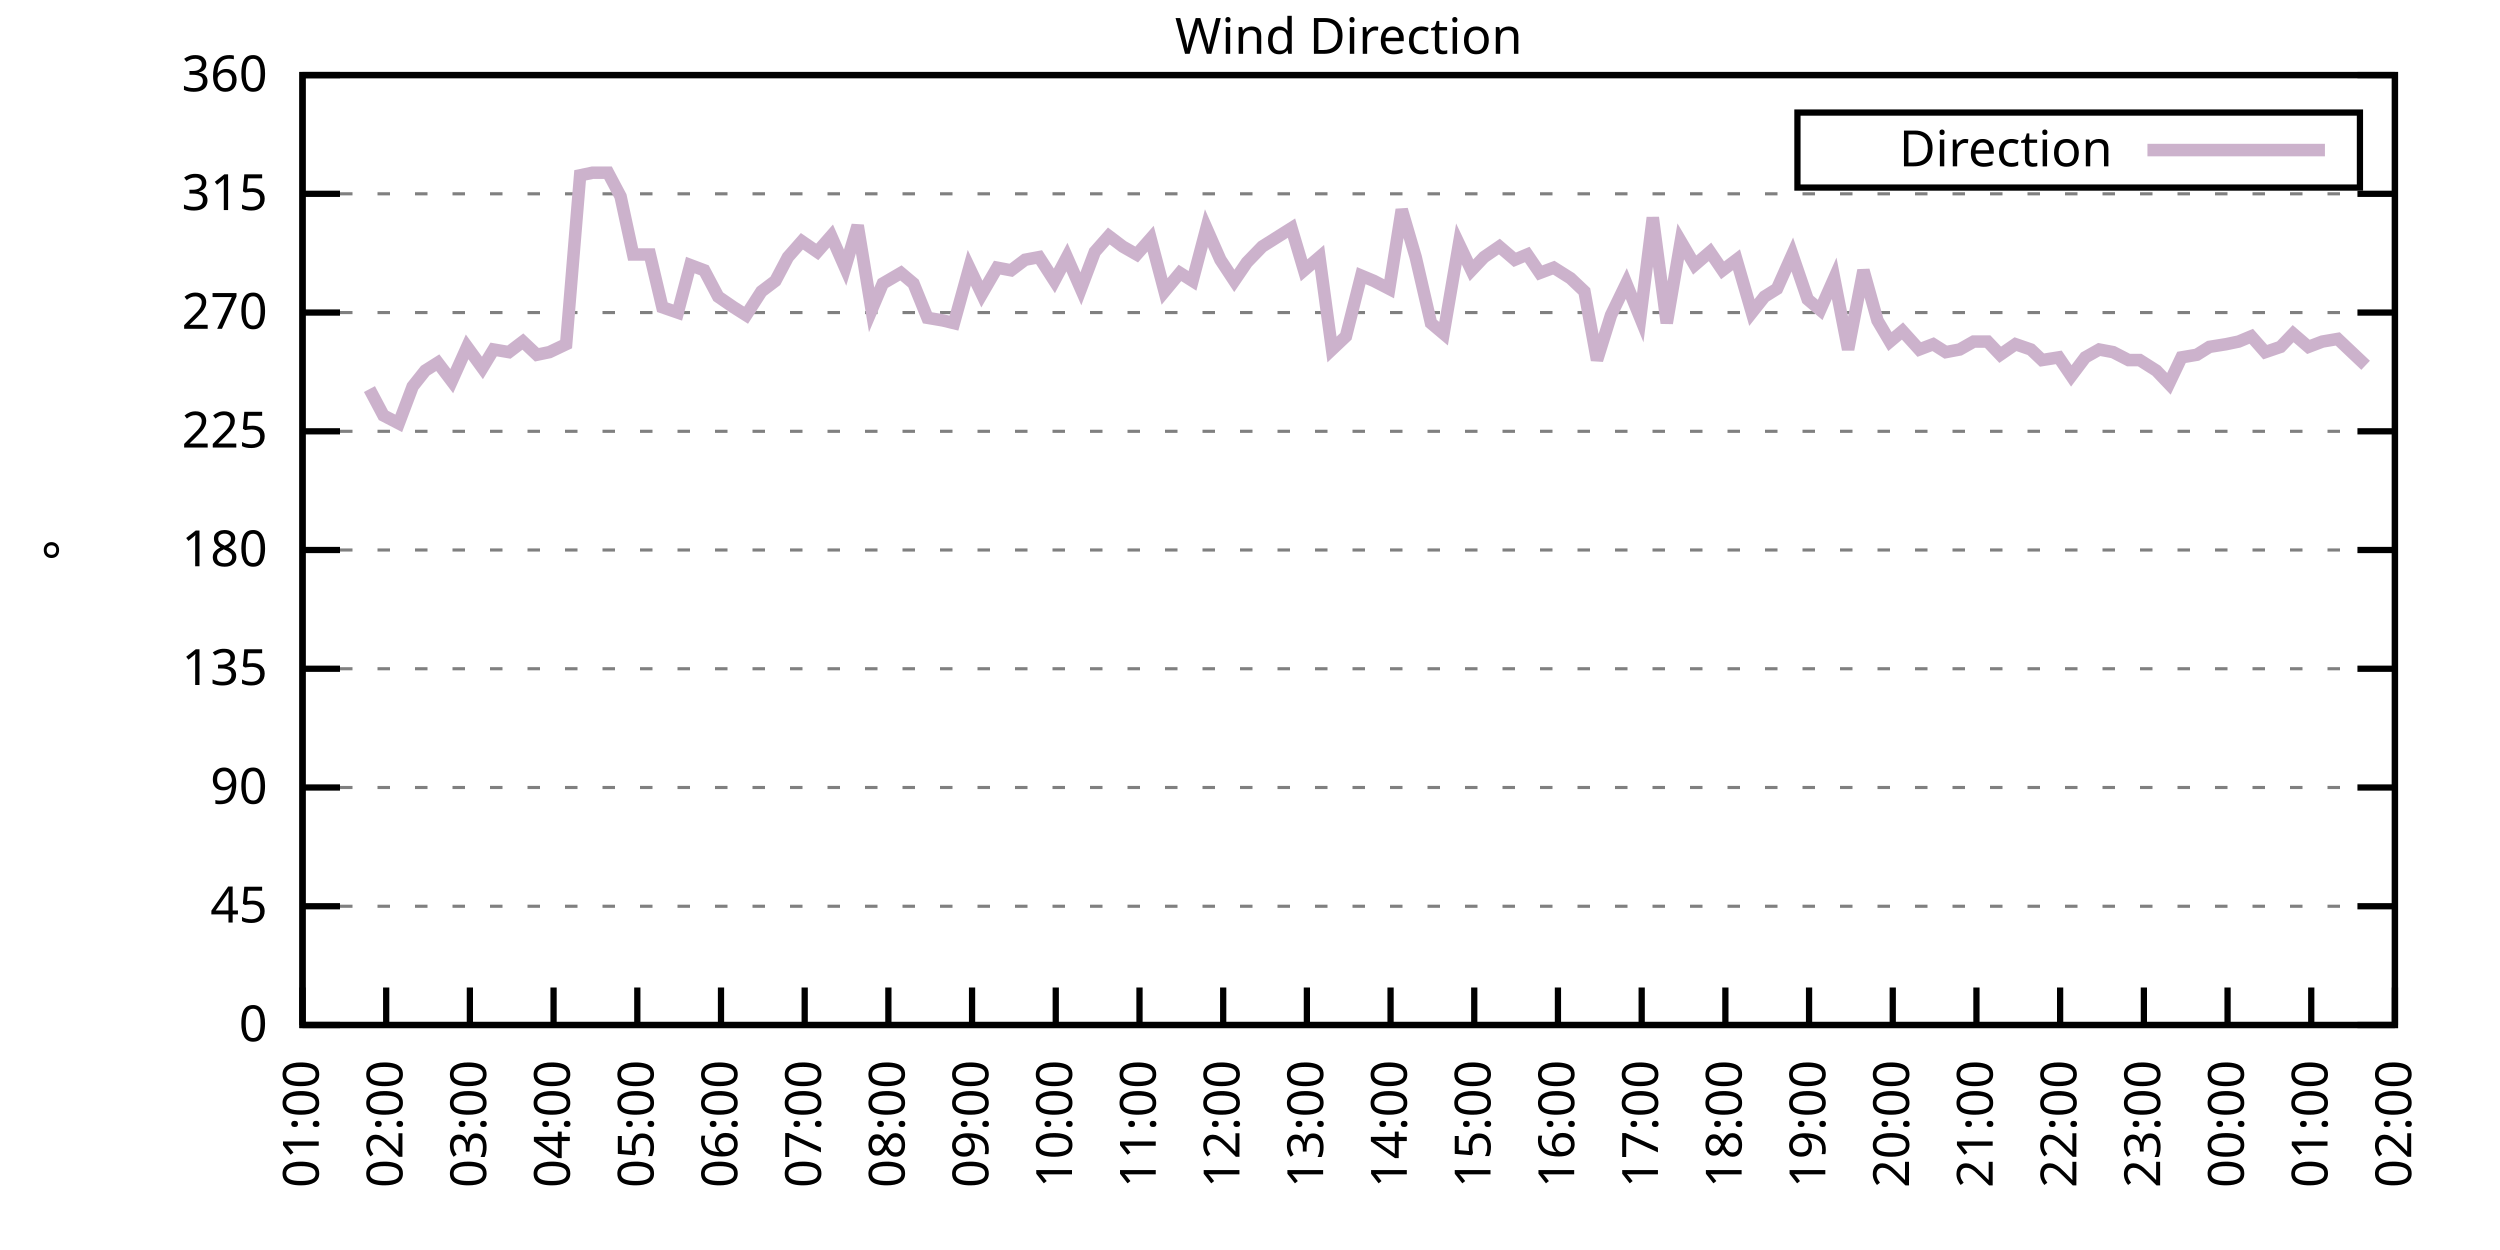
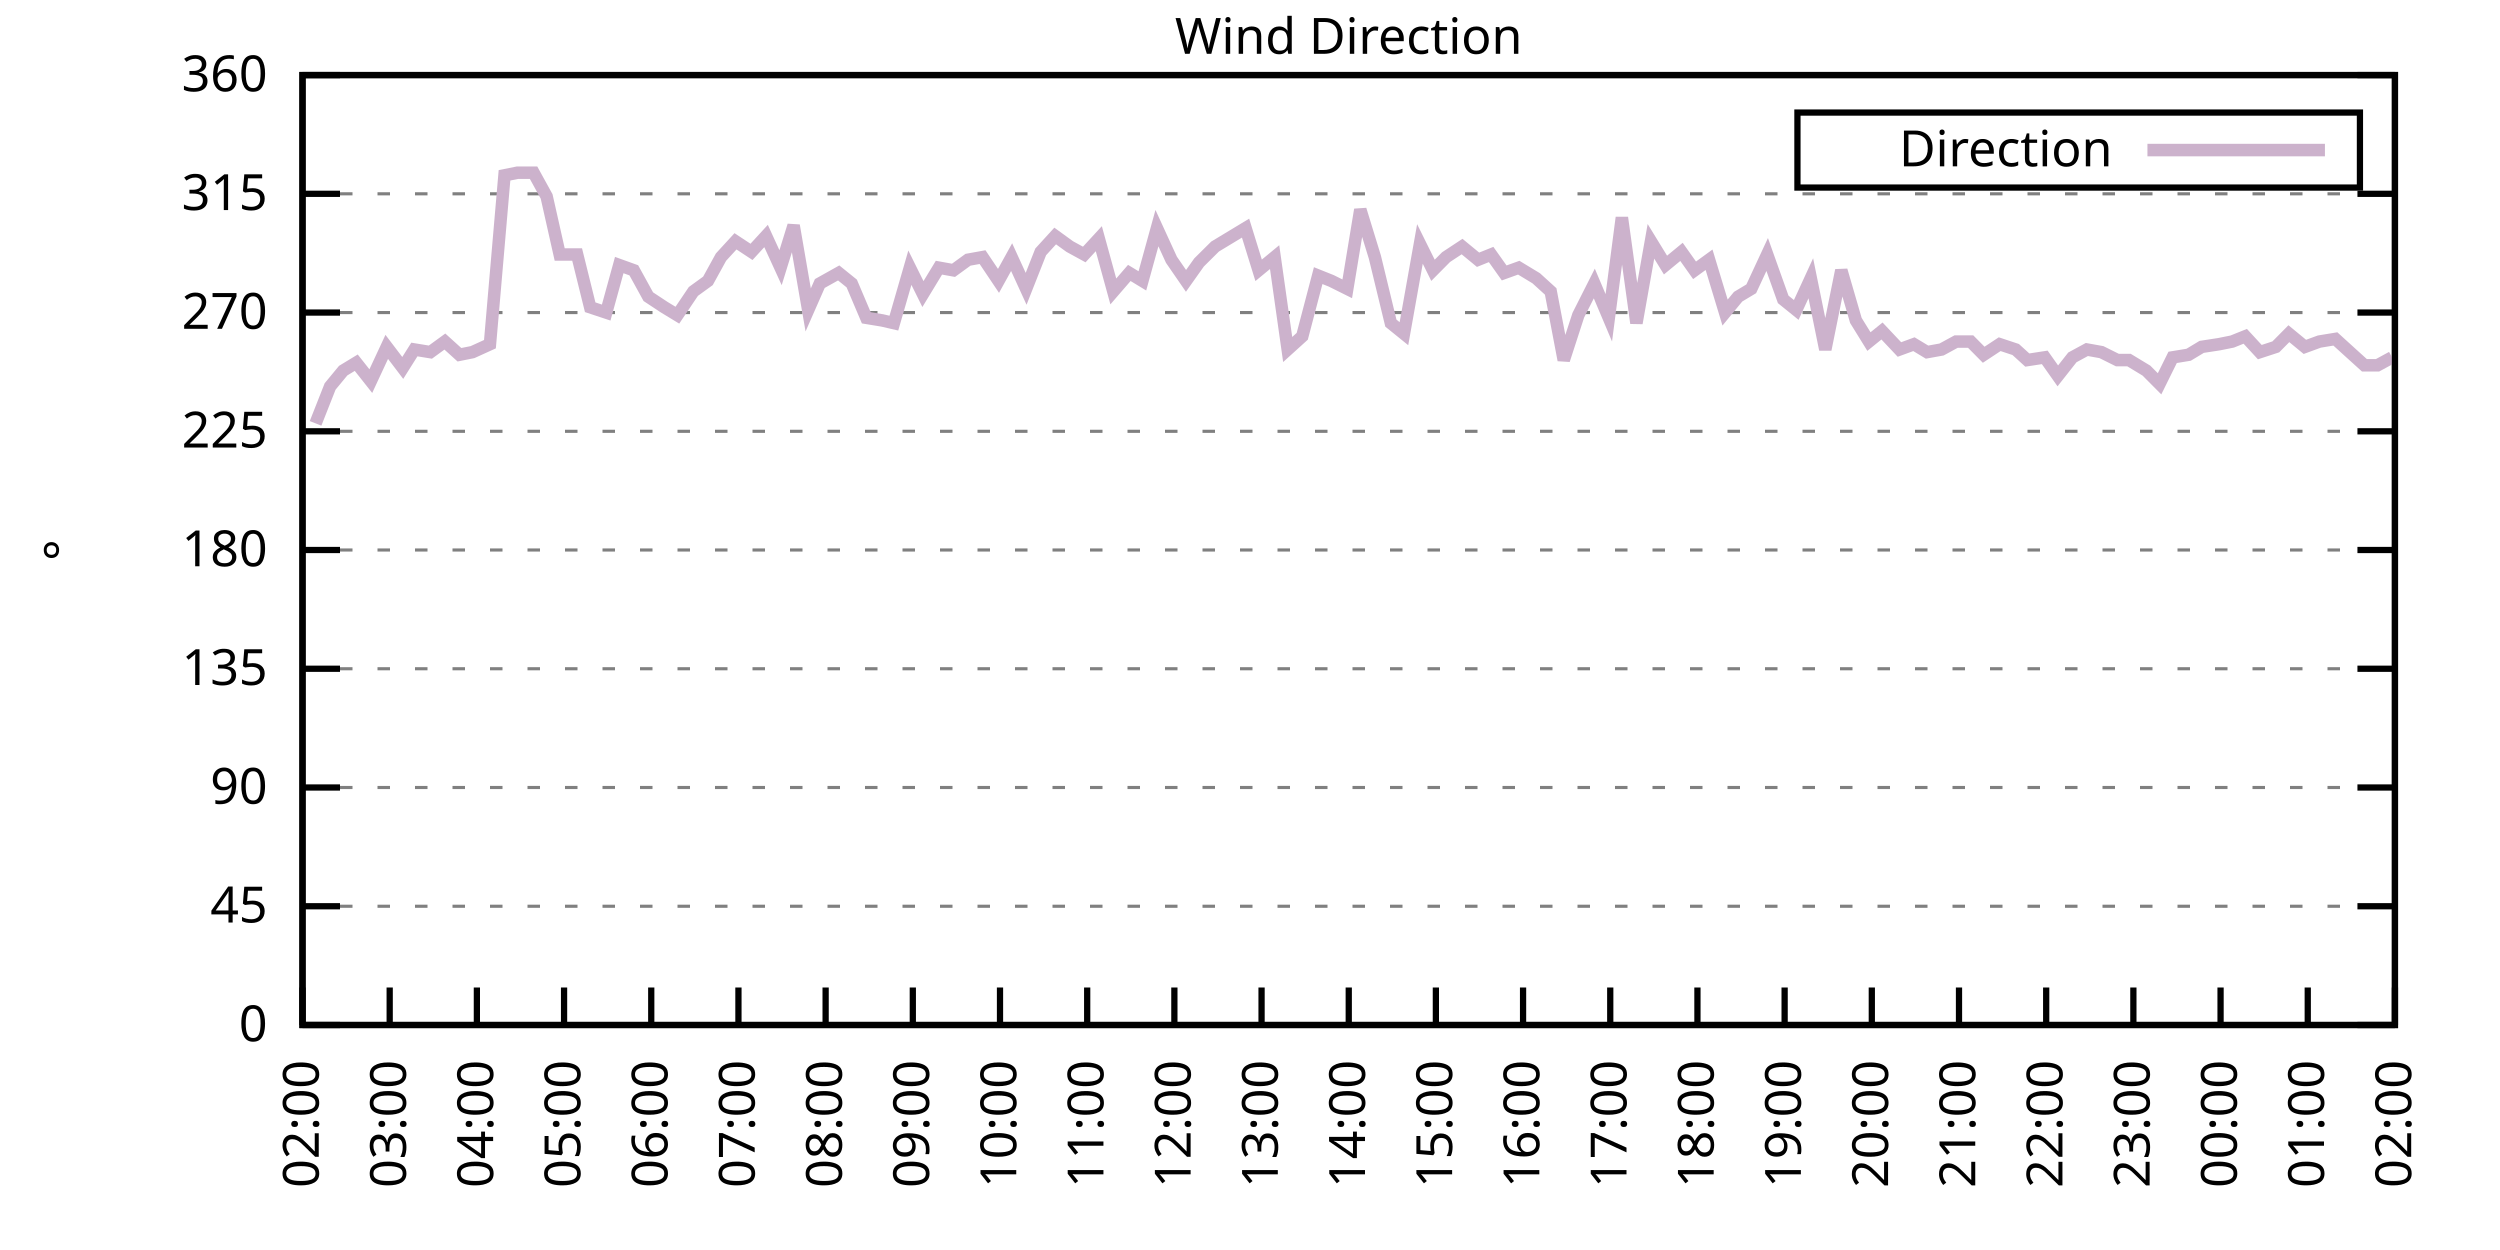
<svg xmlns="http://www.w3.org/2000/svg" xmlns:xlink="http://www.w3.org/1999/xlink" width="400" height="200" viewBox="0 0 400 200">
  <g id="gnuplot_canvas">
    <rect x="0" y="0" width="400" height="200" fill="none" />
    <defs>
      <circle id="gpDot" r="0.5" stroke-width="0.5" stroke="currentColor" />
      <path id="gpPt0" stroke-width="0.333" stroke="currentColor" d="M-1,0 h2 M0,-1 v2" />
      <path id="gpPt1" stroke-width="0.333" stroke="currentColor" d="M-1,-1 L1,1 M1,-1 L-1,1" />
      <path id="gpPt2" stroke-width="0.333" stroke="currentColor" d="M-1,0 L1,0 M0,-1 L0,1 M-1,-1 L1,1 M-1,1 L1,-1" />
      <rect id="gpPt3" stroke-width="0.333" stroke="currentColor" x="-1" y="-1" width="2" height="2" />
      <rect id="gpPt4" stroke-width="0.333" stroke="currentColor" fill="currentColor" x="-1" y="-1" width="2" height="2" />
      <circle id="gpPt5" stroke-width="0.333" stroke="currentColor" cx="0" cy="0" r="1" />
      <use xlink:href="#gpPt5" id="gpPt6" fill="currentColor" stroke="none" />
      <path id="gpPt7" stroke-width="0.333" stroke="currentColor" d="M0,-1.33 L-1.33,0.67 L1.33,0.67 z" />
      <use xlink:href="#gpPt7" id="gpPt8" fill="currentColor" stroke="none" />
      <use xlink:href="#gpPt7" id="gpPt9" stroke="currentColor" transform="rotate(180)" />
      <use xlink:href="#gpPt9" id="gpPt10" fill="currentColor" stroke="none" />
      <use xlink:href="#gpPt3" id="gpPt11" stroke="currentColor" transform="rotate(45)" />
      <use xlink:href="#gpPt11" id="gpPt12" fill="currentColor" stroke="none" />
      <path id="gpPt13" stroke-width="0.333" stroke="currentColor" d="M0,1.330 L1.265,0.411 L0.782,-1.067 L-0.782,-1.076 L-1.265,0.411 z" />
      <use xlink:href="#gpPt13" id="gpPt14" fill="currentColor" stroke="none" />
      <filter id="textbox" filterUnits="objectBoundingBox" x="0" y="0" height="1" width="1">
        <feFlood flood-color="white" flood-opacity="1" result="bgnd" />
        <feComposite in="SourceGraphic" in2="bgnd" operator="atop" />
      </filter>
      <filter id="greybox" filterUnits="objectBoundingBox" x="0" y="0" height="1" width="1">
        <feFlood flood-color="lightgrey" flood-opacity="1" result="grey" />
        <feComposite in="SourceGraphic" in2="grey" operator="atop" />
      </filter>
    </defs>
    <g fill="none" color="white" stroke="currentColor" stroke-width="1.00" stroke-linecap="butt" stroke-linejoin="miter">
</g>
    <g fill="none" color="black" stroke="currentColor" stroke-width="1.00" stroke-linecap="butt" stroke-linejoin="miter">
      <g stroke="none" shape-rendering="crispEdges">
        <polygon fill="rgb(255, 255, 255)" points="48.40,164.00 383.18,164.00 383.18,12.02 48.40,12.02 " />
      </g>
    </g>
    <g fill="none" color="black" stroke="currentColor" stroke-width="1.00" stroke-linecap="butt" stroke-linejoin="miter">
</g>
    <g fill="none" color="black" stroke="black" stroke-width="0.50" stroke-linecap="butt" stroke-linejoin="miter">
</g>
    <g fill="none" color="gray" stroke="currentColor" stroke-width="0.50" stroke-linecap="butt" stroke-linejoin="miter">
      <path stroke="gray" stroke-dasharray="2,4" class="gridline" d="M48.40,164.00 L383.19,164.00  " />
    </g>
    <g fill="none" color="gray" stroke="gray" stroke-width="1.00" stroke-linecap="butt" stroke-linejoin="miter">
</g>
    <g fill="none" color="black" stroke="currentColor" stroke-width="1.00" stroke-linecap="butt" stroke-linejoin="miter">
      <path stroke="black" d="M48.40,164.00 L54.40,164.00 M383.19,164.00 L377.19,164.00  " />
      <g transform="translate(42.80,166.60)" stroke="none" fill="black" font-family="Sans" font-size="8.00" text-anchor="end">
        <text>
          <tspan font-family="Sans"> 0</tspan>
        </text>
      </g>
    </g>
    <g fill="none" color="black" stroke="currentColor" stroke-width="1.00" stroke-linecap="butt" stroke-linejoin="miter">
</g>
    <g fill="none" color="black" stroke="black" stroke-width="0.50" stroke-linecap="butt" stroke-linejoin="miter">
</g>
    <g fill="none" color="gray" stroke="currentColor" stroke-width="0.50" stroke-linecap="butt" stroke-linejoin="miter">
      <path stroke="gray" stroke-dasharray="2,4" class="gridline" d="M48.40,145.00 L383.19,145.00  " />
    </g>
    <g fill="none" color="gray" stroke="gray" stroke-width="1.00" stroke-linecap="butt" stroke-linejoin="miter">
</g>
    <g fill="none" color="black" stroke="currentColor" stroke-width="1.00" stroke-linecap="butt" stroke-linejoin="miter">
      <path stroke="black" d="M48.40,145.00 L54.40,145.00 M383.19,145.00 L377.19,145.00  " />
      <g transform="translate(42.80,147.60)" stroke="none" fill="black" font-family="Sans" font-size="8.00" text-anchor="end">
        <text>
          <tspan font-family="Sans"> 45</tspan>
        </text>
      </g>
    </g>
    <g fill="none" color="black" stroke="currentColor" stroke-width="1.00" stroke-linecap="butt" stroke-linejoin="miter">
</g>
    <g fill="none" color="black" stroke="black" stroke-width="0.50" stroke-linecap="butt" stroke-linejoin="miter">
</g>
    <g fill="none" color="gray" stroke="currentColor" stroke-width="0.50" stroke-linecap="butt" stroke-linejoin="miter">
      <path stroke="gray" stroke-dasharray="2,4" class="gridline" d="M48.40,126.00 L383.19,126.00  " />
    </g>
    <g fill="none" color="gray" stroke="gray" stroke-width="1.00" stroke-linecap="butt" stroke-linejoin="miter">
</g>
    <g fill="none" color="black" stroke="currentColor" stroke-width="1.00" stroke-linecap="butt" stroke-linejoin="miter">
      <path stroke="black" d="M48.40,126.00 L54.40,126.00 M383.19,126.00 L377.19,126.00  " />
      <g transform="translate(42.80,128.60)" stroke="none" fill="black" font-family="Sans" font-size="8.00" text-anchor="end">
        <text>
          <tspan font-family="Sans"> 90</tspan>
        </text>
      </g>
    </g>
    <g fill="none" color="black" stroke="currentColor" stroke-width="1.00" stroke-linecap="butt" stroke-linejoin="miter">
</g>
    <g fill="none" color="black" stroke="black" stroke-width="0.50" stroke-linecap="butt" stroke-linejoin="miter">
</g>
    <g fill="none" color="gray" stroke="currentColor" stroke-width="0.50" stroke-linecap="butt" stroke-linejoin="miter">
      <path stroke="gray" stroke-dasharray="2,4" class="gridline" d="M48.40,107.00 L383.19,107.00  " />
    </g>
    <g fill="none" color="gray" stroke="gray" stroke-width="1.00" stroke-linecap="butt" stroke-linejoin="miter">
</g>
    <g fill="none" color="black" stroke="currentColor" stroke-width="1.00" stroke-linecap="butt" stroke-linejoin="miter">
      <path stroke="black" d="M48.40,107.00 L54.40,107.00 M383.19,107.00 L377.19,107.00  " />
      <g transform="translate(42.80,109.60)" stroke="none" fill="black" font-family="Sans" font-size="8.00" text-anchor="end">
        <text>
          <tspan font-family="Sans"> 135</tspan>
        </text>
      </g>
    </g>
    <g fill="none" color="black" stroke="currentColor" stroke-width="1.00" stroke-linecap="butt" stroke-linejoin="miter">
</g>
    <g fill="none" color="black" stroke="black" stroke-width="0.50" stroke-linecap="butt" stroke-linejoin="miter">
</g>
    <g fill="none" color="gray" stroke="currentColor" stroke-width="0.50" stroke-linecap="butt" stroke-linejoin="miter">
      <path stroke="gray" stroke-dasharray="2,4" class="gridline" d="M48.40,88.00 L383.19,88.00  " />
    </g>
    <g fill="none" color="gray" stroke="gray" stroke-width="1.00" stroke-linecap="butt" stroke-linejoin="miter">
</g>
    <g fill="none" color="black" stroke="currentColor" stroke-width="1.00" stroke-linecap="butt" stroke-linejoin="miter">
      <path stroke="black" d="M48.40,88.00 L54.40,88.00 M383.19,88.00 L377.19,88.00  " />
      <g transform="translate(42.80,90.60)" stroke="none" fill="black" font-family="Sans" font-size="8.00" text-anchor="end">
        <text>
          <tspan font-family="Sans"> 180</tspan>
        </text>
      </g>
    </g>
    <g fill="none" color="black" stroke="currentColor" stroke-width="1.00" stroke-linecap="butt" stroke-linejoin="miter">
</g>
    <g fill="none" color="black" stroke="black" stroke-width="0.50" stroke-linecap="butt" stroke-linejoin="miter">
</g>
    <g fill="none" color="gray" stroke="currentColor" stroke-width="0.50" stroke-linecap="butt" stroke-linejoin="miter">
      <path stroke="gray" stroke-dasharray="2,4" class="gridline" d="M48.40,69.01 L383.19,69.01  " />
    </g>
    <g fill="none" color="gray" stroke="gray" stroke-width="1.00" stroke-linecap="butt" stroke-linejoin="miter">
</g>
    <g fill="none" color="black" stroke="currentColor" stroke-width="1.00" stroke-linecap="butt" stroke-linejoin="miter">
      <path stroke="black" d="M48.40,69.01 L54.40,69.01 M383.19,69.01 L377.19,69.01  " />
      <g transform="translate(42.80,71.61)" stroke="none" fill="black" font-family="Sans" font-size="8.00" text-anchor="end">
        <text>
          <tspan font-family="Sans"> 225</tspan>
        </text>
      </g>
    </g>
    <g fill="none" color="black" stroke="currentColor" stroke-width="1.00" stroke-linecap="butt" stroke-linejoin="miter">
</g>
    <g fill="none" color="black" stroke="black" stroke-width="0.50" stroke-linecap="butt" stroke-linejoin="miter">
</g>
    <g fill="none" color="gray" stroke="currentColor" stroke-width="0.50" stroke-linecap="butt" stroke-linejoin="miter">
      <path stroke="gray" stroke-dasharray="2,4" class="gridline" d="M48.40,50.01 L383.19,50.01  " />
    </g>
    <g fill="none" color="gray" stroke="gray" stroke-width="1.00" stroke-linecap="butt" stroke-linejoin="miter">
</g>
    <g fill="none" color="black" stroke="currentColor" stroke-width="1.00" stroke-linecap="butt" stroke-linejoin="miter">
      <path stroke="black" d="M48.40,50.01 L54.40,50.01 M383.19,50.01 L377.19,50.01  " />
      <g transform="translate(42.80,52.61)" stroke="none" fill="black" font-family="Sans" font-size="8.00" text-anchor="end">
        <text>
          <tspan font-family="Sans"> 270</tspan>
        </text>
      </g>
    </g>
    <g fill="none" color="black" stroke="currentColor" stroke-width="1.00" stroke-linecap="butt" stroke-linejoin="miter">
</g>
    <g fill="none" color="black" stroke="black" stroke-width="0.50" stroke-linecap="butt" stroke-linejoin="miter">
</g>
    <g fill="none" color="gray" stroke="currentColor" stroke-width="0.50" stroke-linecap="butt" stroke-linejoin="miter">
      <path stroke="gray" stroke-dasharray="2,4" class="gridline" d="M48.40,31.01 L383.19,31.01  " />
    </g>
    <g fill="none" color="gray" stroke="gray" stroke-width="1.00" stroke-linecap="butt" stroke-linejoin="miter">
</g>
    <g fill="none" color="black" stroke="currentColor" stroke-width="1.00" stroke-linecap="butt" stroke-linejoin="miter">
      <path stroke="black" d="M48.40,31.01 L54.40,31.01 M383.19,31.01 L377.19,31.01  " />
      <g transform="translate(42.80,33.61)" stroke="none" fill="black" font-family="Sans" font-size="8.00" text-anchor="end">
        <text>
          <tspan font-family="Sans"> 315</tspan>
        </text>
      </g>
    </g>
    <g fill="none" color="black" stroke="currentColor" stroke-width="1.00" stroke-linecap="butt" stroke-linejoin="miter">
</g>
    <g fill="none" color="black" stroke="black" stroke-width="0.50" stroke-linecap="butt" stroke-linejoin="miter">
</g>
    <g fill="none" color="gray" stroke="currentColor" stroke-width="0.50" stroke-linecap="butt" stroke-linejoin="miter">
      <path stroke="gray" stroke-dasharray="2,4" class="gridline" d="M48.40,12.01 L383.19,12.01  " />
    </g>
    <g fill="none" color="gray" stroke="gray" stroke-width="1.00" stroke-linecap="butt" stroke-linejoin="miter">
</g>
    <g fill="none" color="black" stroke="currentColor" stroke-width="1.00" stroke-linecap="butt" stroke-linejoin="miter">
      <path stroke="black" d="M48.40,12.01 L54.40,12.01 M383.19,12.01 L377.19,12.01  " />
      <g transform="translate(42.80,14.61)" stroke="none" fill="black" font-family="Sans" font-size="8.00" text-anchor="end">
        <text>
          <tspan font-family="Sans"> 360</tspan>
        </text>
      </g>
    </g>
    <g fill="none" color="black" stroke="currentColor" stroke-width="1.00" stroke-linecap="butt" stroke-linejoin="miter">
      <path stroke="black" d="M48.40,164.00 L48.40,158.00  " />
      <g transform="translate(51.00,169.60) rotate(270.00)" stroke="none" fill="black" font-family="Sans" font-size="8.00" text-anchor="end">
        <text>
-           <tspan font-family="Sans">01:00</tspan>
-         </text>
-       </g>
-     </g>
-     <g fill="none" color="black" stroke="currentColor" stroke-width="1.00" stroke-linecap="butt" stroke-linejoin="miter">
-       <path stroke="black" d="M61.79,164.00 L61.79,158.00  " />
-       <g transform="translate(64.39,169.60) rotate(270.00)" stroke="none" fill="black" font-family="Sans" font-size="8.00" text-anchor="end">
-         <text>
          <tspan font-family="Sans">02:00</tspan>
        </text>
      </g>
    </g>
    <g fill="none" color="black" stroke="currentColor" stroke-width="1.00" stroke-linecap="butt" stroke-linejoin="miter">
-       <path stroke="black" d="M75.18,164.00 L75.18,158.00  " />
-       <g transform="translate(77.78,169.60) rotate(270.00)" stroke="none" fill="black" font-family="Sans" font-size="8.00" text-anchor="end">
+       <path stroke="black" d="M62.35,164.00 L62.35,158.00  " />
+       <g transform="translate(64.95,169.60) rotate(270.00)" stroke="none" fill="black" font-family="Sans" font-size="8.00" text-anchor="end">
        <text>
          <tspan font-family="Sans">03:00</tspan>
        </text>
      </g>
    </g>
    <g fill="none" color="black" stroke="currentColor" stroke-width="1.00" stroke-linecap="butt" stroke-linejoin="miter">
-       <path stroke="black" d="M88.57,164.00 L88.57,158.00  " />
-       <g transform="translate(91.17,169.60) rotate(270.00)" stroke="none" fill="black" font-family="Sans" font-size="8.00" text-anchor="end">
+       <path stroke="black" d="M76.30,164.00 L76.30,158.00  " />
+       <g transform="translate(78.90,169.60) rotate(270.00)" stroke="none" fill="black" font-family="Sans" font-size="8.00" text-anchor="end">
        <text>
          <tspan font-family="Sans">04:00</tspan>
        </text>
      </g>
    </g>
    <g fill="none" color="black" stroke="currentColor" stroke-width="1.00" stroke-linecap="butt" stroke-linejoin="miter">
-       <path stroke="black" d="M101.97,164.00 L101.97,158.00  " />
-       <g transform="translate(104.57,169.60) rotate(270.00)" stroke="none" fill="black" font-family="Sans" font-size="8.00" text-anchor="end">
+       <path stroke="black" d="M90.25,164.00 L90.25,158.00  " />
+       <g transform="translate(92.85,169.60) rotate(270.00)" stroke="none" fill="black" font-family="Sans" font-size="8.00" text-anchor="end">
        <text>
          <tspan font-family="Sans">05:00</tspan>
        </text>
      </g>
    </g>
    <g fill="none" color="black" stroke="currentColor" stroke-width="1.00" stroke-linecap="butt" stroke-linejoin="miter">
-       <path stroke="black" d="M115.36,164.00 L115.36,158.00  " />
-       <g transform="translate(117.96,169.60) rotate(270.00)" stroke="none" fill="black" font-family="Sans" font-size="8.00" text-anchor="end">
+       <path stroke="black" d="M104.20,164.00 L104.20,158.00  " />
+       <g transform="translate(106.80,169.60) rotate(270.00)" stroke="none" fill="black" font-family="Sans" font-size="8.00" text-anchor="end">
        <text>
          <tspan font-family="Sans">06:00</tspan>
        </text>
      </g>
    </g>
    <g fill="none" color="black" stroke="currentColor" stroke-width="1.00" stroke-linecap="butt" stroke-linejoin="miter">
-       <path stroke="black" d="M128.75,164.00 L128.75,158.00  " />
-       <g transform="translate(131.35,169.60) rotate(270.00)" stroke="none" fill="black" font-family="Sans" font-size="8.00" text-anchor="end">
+       <path stroke="black" d="M118.15,164.00 L118.15,158.00  " />
+       <g transform="translate(120.75,169.60) rotate(270.00)" stroke="none" fill="black" font-family="Sans" font-size="8.00" text-anchor="end">
        <text>
          <tspan font-family="Sans">07:00</tspan>
        </text>
      </g>
    </g>
    <g fill="none" color="black" stroke="currentColor" stroke-width="1.00" stroke-linecap="butt" stroke-linejoin="miter">
-       <path stroke="black" d="M142.14,164.00 L142.14,158.00  " />
-       <g transform="translate(144.74,169.60) rotate(270.00)" stroke="none" fill="black" font-family="Sans" font-size="8.00" text-anchor="end">
+       <path stroke="black" d="M132.10,164.00 L132.10,158.00  " />
+       <g transform="translate(134.70,169.60) rotate(270.00)" stroke="none" fill="black" font-family="Sans" font-size="8.00" text-anchor="end">
        <text>
          <tspan font-family="Sans">08:00</tspan>
        </text>
      </g>
    </g>
    <g fill="none" color="black" stroke="currentColor" stroke-width="1.00" stroke-linecap="butt" stroke-linejoin="miter">
-       <path stroke="black" d="M155.53,164.00 L155.53,158.00  " />
-       <g transform="translate(158.13,169.60) rotate(270.00)" stroke="none" fill="black" font-family="Sans" font-size="8.00" text-anchor="end">
+       <path stroke="black" d="M146.05,164.00 L146.05,158.00  " />
+       <g transform="translate(148.65,169.60) rotate(270.00)" stroke="none" fill="black" font-family="Sans" font-size="8.00" text-anchor="end">
        <text>
          <tspan font-family="Sans">09:00</tspan>
        </text>
      </g>
    </g>
    <g fill="none" color="black" stroke="currentColor" stroke-width="1.00" stroke-linecap="butt" stroke-linejoin="miter">
-       <path stroke="black" d="M168.92,164.00 L168.92,158.00  " />
-       <g transform="translate(171.52,169.60) rotate(270.00)" stroke="none" fill="black" font-family="Sans" font-size="8.00" text-anchor="end">
+       <path stroke="black" d="M160.00,164.00 L160.00,158.00  " />
+       <g transform="translate(162.60,169.60) rotate(270.00)" stroke="none" fill="black" font-family="Sans" font-size="8.00" text-anchor="end">
        <text>
          <tspan font-family="Sans">10:00</tspan>
        </text>
      </g>
    </g>
    <g fill="none" color="black" stroke="currentColor" stroke-width="1.00" stroke-linecap="butt" stroke-linejoin="miter">
-       <path stroke="black" d="M182.32,164.00 L182.32,158.00  " />
-       <g transform="translate(184.92,169.60) rotate(270.00)" stroke="none" fill="black" font-family="Sans" font-size="8.00" text-anchor="end">
+       <path stroke="black" d="M173.95,164.00 L173.95,158.00  " />
+       <g transform="translate(176.55,169.60) rotate(270.00)" stroke="none" fill="black" font-family="Sans" font-size="8.00" text-anchor="end">
        <text>
          <tspan font-family="Sans">11:00</tspan>
        </text>
      </g>
    </g>
    <g fill="none" color="black" stroke="currentColor" stroke-width="1.00" stroke-linecap="butt" stroke-linejoin="miter">
-       <path stroke="black" d="M195.71,164.00 L195.71,158.00  " />
-       <g transform="translate(198.31,169.60) rotate(270.00)" stroke="none" fill="black" font-family="Sans" font-size="8.00" text-anchor="end">
+       <path stroke="black" d="M187.90,164.00 L187.90,158.00  " />
+       <g transform="translate(190.50,169.60) rotate(270.00)" stroke="none" fill="black" font-family="Sans" font-size="8.00" text-anchor="end">
        <text>
          <tspan font-family="Sans">12:00</tspan>
        </text>
      </g>
    </g>
    <g fill="none" color="black" stroke="currentColor" stroke-width="1.00" stroke-linecap="butt" stroke-linejoin="miter">
-       <path stroke="black" d="M209.10,164.00 L209.10,158.00  " />
-       <g transform="translate(211.70,169.60) rotate(270.00)" stroke="none" fill="black" font-family="Sans" font-size="8.00" text-anchor="end">
+       <path stroke="black" d="M201.85,164.00 L201.85,158.00  " />
+       <g transform="translate(204.45,169.60) rotate(270.00)" stroke="none" fill="black" font-family="Sans" font-size="8.00" text-anchor="end">
        <text>
          <tspan font-family="Sans">13:00</tspan>
        </text>
      </g>
    </g>
    <g fill="none" color="black" stroke="currentColor" stroke-width="1.00" stroke-linecap="butt" stroke-linejoin="miter">
-       <path stroke="black" d="M222.49,164.00 L222.49,158.00  " />
-       <g transform="translate(225.09,169.60) rotate(270.00)" stroke="none" fill="black" font-family="Sans" font-size="8.00" text-anchor="end">
+       <path stroke="black" d="M215.80,164.00 L215.80,158.00  " />
+       <g transform="translate(218.40,169.60) rotate(270.00)" stroke="none" fill="black" font-family="Sans" font-size="8.00" text-anchor="end">
        <text>
          <tspan font-family="Sans">14:00</tspan>
        </text>
      </g>
    </g>
    <g fill="none" color="black" stroke="currentColor" stroke-width="1.00" stroke-linecap="butt" stroke-linejoin="miter">
-       <path stroke="black" d="M235.88,164.00 L235.88,158.00  " />
-       <g transform="translate(238.48,169.60) rotate(270.00)" stroke="none" fill="black" font-family="Sans" font-size="8.00" text-anchor="end">
+       <path stroke="black" d="M229.74,164.00 L229.74,158.00  " />
+       <g transform="translate(232.34,169.60) rotate(270.00)" stroke="none" fill="black" font-family="Sans" font-size="8.00" text-anchor="end">
        <text>
          <tspan font-family="Sans">15:00</tspan>
        </text>
      </g>
    </g>
    <g fill="none" color="black" stroke="currentColor" stroke-width="1.00" stroke-linecap="butt" stroke-linejoin="miter">
-       <path stroke="black" d="M249.27,164.00 L249.27,158.00  " />
-       <g transform="translate(251.87,169.60) rotate(270.00)" stroke="none" fill="black" font-family="Sans" font-size="8.00" text-anchor="end">
+       <path stroke="black" d="M243.69,164.00 L243.69,158.00  " />
+       <g transform="translate(246.29,169.60) rotate(270.00)" stroke="none" fill="black" font-family="Sans" font-size="8.00" text-anchor="end">
        <text>
          <tspan font-family="Sans">16:00</tspan>
        </text>
      </g>
    </g>
    <g fill="none" color="black" stroke="currentColor" stroke-width="1.00" stroke-linecap="butt" stroke-linejoin="miter">
-       <path stroke="black" d="M262.67,164.00 L262.67,158.00  " />
-       <g transform="translate(265.27,169.60) rotate(270.00)" stroke="none" fill="black" font-family="Sans" font-size="8.00" text-anchor="end">
+       <path stroke="black" d="M257.64,164.00 L257.64,158.00  " />
+       <g transform="translate(260.24,169.60) rotate(270.00)" stroke="none" fill="black" font-family="Sans" font-size="8.00" text-anchor="end">
        <text>
          <tspan font-family="Sans">17:00</tspan>
        </text>
      </g>
    </g>
    <g fill="none" color="black" stroke="currentColor" stroke-width="1.00" stroke-linecap="butt" stroke-linejoin="miter">
-       <path stroke="black" d="M276.06,164.00 L276.06,158.00  " />
-       <g transform="translate(278.66,169.60) rotate(270.00)" stroke="none" fill="black" font-family="Sans" font-size="8.00" text-anchor="end">
+       <path stroke="black" d="M271.59,164.00 L271.59,158.00  " />
+       <g transform="translate(274.19,169.60) rotate(270.00)" stroke="none" fill="black" font-family="Sans" font-size="8.00" text-anchor="end">
        <text>
          <tspan font-family="Sans">18:00</tspan>
        </text>
      </g>
    </g>
    <g fill="none" color="black" stroke="currentColor" stroke-width="1.00" stroke-linecap="butt" stroke-linejoin="miter">
-       <path stroke="black" d="M289.45,164.00 L289.45,158.00  " />
-       <g transform="translate(292.05,169.60) rotate(270.00)" stroke="none" fill="black" font-family="Sans" font-size="8.00" text-anchor="end">
+       <path stroke="black" d="M285.54,164.00 L285.54,158.00  " />
+       <g transform="translate(288.14,169.60) rotate(270.00)" stroke="none" fill="black" font-family="Sans" font-size="8.00" text-anchor="end">
        <text>
          <tspan font-family="Sans">19:00</tspan>
        </text>
      </g>
    </g>
    <g fill="none" color="black" stroke="currentColor" stroke-width="1.00" stroke-linecap="butt" stroke-linejoin="miter">
-       <path stroke="black" d="M302.84,164.00 L302.84,158.00  " />
-       <g transform="translate(305.44,169.60) rotate(270.00)" stroke="none" fill="black" font-family="Sans" font-size="8.00" text-anchor="end">
+       <path stroke="black" d="M299.49,164.00 L299.49,158.00  " />
+       <g transform="translate(302.09,169.60) rotate(270.00)" stroke="none" fill="black" font-family="Sans" font-size="8.00" text-anchor="end">
        <text>
          <tspan font-family="Sans">20:00</tspan>
        </text>
      </g>
    </g>
    <g fill="none" color="black" stroke="currentColor" stroke-width="1.00" stroke-linecap="butt" stroke-linejoin="miter">
-       <path stroke="black" d="M316.23,164.00 L316.23,158.00  " />
-       <g transform="translate(318.83,169.60) rotate(270.00)" stroke="none" fill="black" font-family="Sans" font-size="8.00" text-anchor="end">
+       <path stroke="black" d="M313.44,164.00 L313.44,158.00  " />
+       <g transform="translate(316.04,169.60) rotate(270.00)" stroke="none" fill="black" font-family="Sans" font-size="8.00" text-anchor="end">
        <text>
          <tspan font-family="Sans">21:00</tspan>
        </text>
      </g>
    </g>
    <g fill="none" color="black" stroke="currentColor" stroke-width="1.00" stroke-linecap="butt" stroke-linejoin="miter">
-       <path stroke="black" d="M329.62,164.00 L329.62,158.00  " />
-       <g transform="translate(332.22,169.60) rotate(270.00)" stroke="none" fill="black" font-family="Sans" font-size="8.00" text-anchor="end">
+       <path stroke="black" d="M327.39,164.00 L327.39,158.00  " />
+       <g transform="translate(329.99,169.60) rotate(270.00)" stroke="none" fill="black" font-family="Sans" font-size="8.00" text-anchor="end">
        <text>
          <tspan font-family="Sans">22:00</tspan>
        </text>
      </g>
    </g>
    <g fill="none" color="black" stroke="currentColor" stroke-width="1.00" stroke-linecap="butt" stroke-linejoin="miter">
-       <path stroke="black" d="M343.02,164.00 L343.02,158.00  " />
-       <g transform="translate(345.62,169.60) rotate(270.00)" stroke="none" fill="black" font-family="Sans" font-size="8.00" text-anchor="end">
+       <path stroke="black" d="M341.34,164.00 L341.34,158.00  " />
+       <g transform="translate(343.94,169.60) rotate(270.00)" stroke="none" fill="black" font-family="Sans" font-size="8.00" text-anchor="end">
        <text>
          <tspan font-family="Sans">23:00</tspan>
        </text>
      </g>
    </g>
    <g fill="none" color="black" stroke="currentColor" stroke-width="1.00" stroke-linecap="butt" stroke-linejoin="miter">
-       <path stroke="black" d="M356.41,164.00 L356.41,158.00  " />
-       <g transform="translate(359.01,169.60) rotate(270.00)" stroke="none" fill="black" font-family="Sans" font-size="8.00" text-anchor="end">
+       <path stroke="black" d="M355.29,164.00 L355.29,158.00  " />
+       <g transform="translate(357.89,169.60) rotate(270.00)" stroke="none" fill="black" font-family="Sans" font-size="8.00" text-anchor="end">
        <text>
          <tspan font-family="Sans">00:00</tspan>
        </text>
      </g>
    </g>
    <g fill="none" color="black" stroke="currentColor" stroke-width="1.00" stroke-linecap="butt" stroke-linejoin="miter">
-       <path stroke="black" d="M369.80,164.00 L369.80,158.00  " />
-       <g transform="translate(372.40,169.60) rotate(270.00)" stroke="none" fill="black" font-family="Sans" font-size="8.00" text-anchor="end">
+       <path stroke="black" d="M369.24,164.00 L369.24,158.00  " />
+       <g transform="translate(371.84,169.60) rotate(270.00)" stroke="none" fill="black" font-family="Sans" font-size="8.00" text-anchor="end">
        <text>
          <tspan font-family="Sans">01:00</tspan>
        </text>
      </g>
    </g>
    <g fill="none" color="black" stroke="currentColor" stroke-width="1.00" stroke-linecap="butt" stroke-linejoin="miter">
      <path stroke="black" d="M383.19,164.00 L383.19,158.00  " />
      <g transform="translate(385.79,169.60) rotate(270.00)" stroke="none" fill="black" font-family="Sans" font-size="8.00" text-anchor="end">
        <text>
          <tspan font-family="Sans">02:00</tspan>
        </text>
      </g>
    </g>
    <g fill="none" color="black" stroke="currentColor" stroke-width="1.00" stroke-linecap="butt" stroke-linejoin="miter">
</g>
    <g fill="none" color="black" stroke="currentColor" stroke-width="1.00" stroke-linecap="butt" stroke-linejoin="miter">
      <path stroke="black" d="M48.40,12.01 L48.40,164.00 L383.19,164.00 L383.19,12.01 L48.40,12.01 Z  " />
    </g>
    <g fill="none" color="black" stroke="currentColor" stroke-width="1.00" stroke-linecap="butt" stroke-linejoin="miter">
</g>
    <g fill="none" color="black" stroke="currentColor" stroke-width="1.00" stroke-linecap="butt" stroke-linejoin="miter">
      <path stroke="black" d="M287.59,30.01 L287.59,18.01 L377.59,18.01 L377.59,30.01 L287.59,30.01 Z  " />
    </g>
    <g id="Wind_direction_plot_1">
      <g fill="none" color="white" stroke="black" stroke-width="2.00" stroke-linecap="butt" stroke-linejoin="miter">
</g>
      <g fill="none" color="black" stroke="currentColor" stroke-width="2.00" stroke-linecap="butt" stroke-linejoin="miter">
        <g transform="translate(337.99,26.61)" stroke="none" fill="black" font-family="Sans" font-size="8.00" text-anchor="end">
          <text>
            <tspan font-family="Sans">Direction</tspan>
          </text>
        </g>
      </g>
      <g fill="none" color="black" stroke="currentColor" stroke-width="2.00" stroke-linecap="butt" stroke-linejoin="miter">
-         <path stroke="rgb(204, 178, 204)" d="M343.59,24.01 L371.99,24.01 M59.11,62.25 L61.35,66.47 L63.80,67.74 L66.03,61.83 L68.04,59.30 L70.05,58.03   L72.28,60.98 L74.74,55.50 L77.19,58.87 L78.98,55.92 L81.43,56.34 L83.66,54.65 L85.90,56.76 L87.91,56.34   L90.58,55.07 L92.82,28.05 L94.82,27.63 L97.28,27.63 L99.29,31.43 L101.30,40.72 L103.98,40.72 L105.98,49.16   L108.44,50.01 L110.45,42.41 L112.68,43.25 L114.91,47.47 L117.37,49.16 L119.38,50.43 L121.83,46.63 L124.06,44.94   L126.07,41.14 L128.30,38.61 L130.76,40.30 L132.99,37.76 L135.22,42.83 L137.23,36.08 L139.46,49.59 L141.25,45.36   L144.15,43.67 L146.16,45.36 L148.39,50.85 L150.85,51.27 L152.63,51.70 L155.09,42.83 L157.10,47.05 L159.55,42.83   L161.78,43.25 L164.01,41.56 L166.25,41.14 L168.70,44.94 L170.71,41.14 L172.94,46.21 L175.17,40.30 L177.41,37.76   L179.64,39.45 L181.87,40.72 L184.10,38.19 L186.33,46.63 L188.79,43.67 L190.80,44.94 L193.03,36.50 L195.26,41.56   L197.49,44.94 L199.50,41.99 L201.96,39.45 L206.64,36.50 L208.65,43.25 L211.11,41.14 L213.12,55.92 L215.35,53.81   L217.80,44.10 L219.81,44.94 L222.27,46.21 L224.28,33.54 L226.51,41.14 L228.96,51.70 L230.97,53.39 L233.43,39.03   L235.44,43.25 L237.44,41.14 L239.90,39.45 L242.36,41.56 L244.36,40.72 L246.37,43.67 L248.60,42.83 L251.28,44.52   L253.51,46.63 L255.52,57.61 L257.76,50.43 L260.21,45.36 L262.44,50.85 L264.45,34.81 L266.68,51.70 L268.92,38.61   L271.15,42.41 L273.60,40.30 L275.61,43.25 L277.84,41.56 L280.30,50.01 L282.31,47.47 L284.32,46.21 L286.77,40.72   L289.23,47.90 L291.23,49.59 L293.47,44.52 L295.70,55.92 L298.15,43.25 L300.39,51.27 L302.39,54.65 L304.40,52.96   L307.08,55.92 L309.31,55.07 L311.32,56.34 L313.55,55.92 L315.79,54.65 L318.02,54.65 L320.03,56.76 L322.48,55.07   L324.94,55.92 L326.72,57.61 L329.40,57.18 L331.41,60.14 L333.64,57.18 L335.87,55.92 L338.10,56.34 L340.56,57.61   L342.35,57.61 L345.02,59.30 L347.03,61.41 L349.04,57.18 L351.50,56.76 L353.51,55.50 L356.18,55.07 L358.19,54.65   L360.20,53.81 L362.43,56.34 L364.89,55.50 L366.90,53.39 L369.35,55.50 L371.58,54.65 L374.04,54.23 L376.27,56.34   L378.50,58.45  " />
+         <path stroke="rgb(204, 178, 204)" d="M343.59,24.01 L371.99,24.01 M50.49,67.74 L52.82,61.83 L54.91,59.30 L57.00,58.03 L59.33,60.98 L61.88,55.50   L64.44,58.87 L66.30,55.92 L68.86,56.34 L71.18,54.65 L73.51,56.76 L75.60,56.34 L78.39,55.07 L80.72,28.05   L82.81,27.63 L85.37,27.63 L87.46,31.43 L89.55,40.72 L92.34,40.72 L94.43,49.16 L96.99,50.01 L99.08,42.41   L101.41,43.25 L103.73,47.47 L106.29,49.16 L108.38,50.43 L110.94,46.63 L113.27,44.94 L115.36,41.14 L117.68,38.61   L120.24,40.30 L122.57,37.76 L124.89,42.83 L126.98,36.08 L129.31,49.59 L131.17,45.36 L134.19,43.67 L136.28,45.36   L138.61,50.85 L141.16,51.27 L143.02,51.70 L145.58,42.83 L147.67,47.05 L150.23,42.83 L152.56,43.25 L154.88,41.56   L157.21,41.14 L159.76,44.94 L161.86,41.14 L164.18,46.21 L166.51,40.30 L168.83,37.76 L171.16,39.45 L173.48,40.72   L175.81,38.19 L178.13,46.63 L180.69,43.67 L182.78,44.94 L185.11,36.50 L187.43,41.56 L189.76,44.94 L191.85,41.99   L194.41,39.45 L199.29,36.50 L201.38,43.25 L203.94,41.14 L206.03,55.92 L208.36,53.81 L210.91,44.10 L213.01,44.94   L215.56,46.21 L217.65,33.54 L219.98,41.14 L222.54,51.70 L224.63,53.39 L227.19,39.03 L229.28,43.25 L231.37,41.14   L233.93,39.45 L236.49,41.56 L238.58,40.72 L240.67,43.67 L243.00,42.83 L245.79,44.52 L248.11,46.63 L250.20,57.61   L252.53,50.43 L255.09,45.36 L257.41,50.85 L259.50,34.81 L261.83,51.70 L264.15,38.61 L266.48,42.41 L269.04,40.30   L271.13,43.25 L273.45,41.56 L276.01,50.01 L278.10,47.47 L280.20,46.21 L282.75,40.72 L285.31,47.90 L287.40,49.59   L289.73,44.52 L292.05,55.92 L294.61,43.25 L296.94,51.27 L299.03,54.65 L301.12,52.96 L303.91,55.92 L306.23,55.07   L308.33,56.34 L310.65,55.92 L312.98,54.65 L315.30,54.65 L317.39,56.76 L319.95,55.07 L322.51,55.92 L324.37,57.61   L327.16,57.18 L329.25,60.14 L331.58,57.18 L333.90,55.92 L336.23,56.34 L338.78,57.61 L340.64,57.61 L343.43,59.30   L345.53,61.41 L347.62,57.18 L350.18,56.76 L352.27,55.50 L355.06,55.07 L357.15,54.65 L359.24,53.81 L361.57,56.34   L364.13,55.50 L366.22,53.39 L368.78,55.50 L371.10,54.65 L373.66,54.23 L375.98,56.34 L378.31,58.45 L380.40,58.45   L382.73,57.18  " />
      </g>
    </g>
    <g fill="none" color="black" stroke="currentColor" stroke-width="2.00" stroke-linecap="butt" stroke-linejoin="miter">
</g>
    <g fill="none" color="black" stroke="black" stroke-width="1.00" stroke-linecap="butt" stroke-linejoin="miter">
</g>
    <g fill="none" color="black" stroke="currentColor" stroke-width="1.00" stroke-linecap="butt" stroke-linejoin="miter">
      <path stroke="black" d="M48.40,12.01 L48.40,164.00 L383.19,164.00 L383.19,12.01 L48.40,12.01 Z  " />
      <g transform="translate(12.80,88.01) rotate(270.00)" stroke="none" fill="black" font-family="Sans" font-size="8.00" text-anchor="middle">
        <text>
          <tspan font-family="Sans">°</tspan>
        </text>
      </g>
    </g>
    <g fill="none" color="black" stroke="currentColor" stroke-width="1.00" stroke-linecap="butt" stroke-linejoin="miter">
</g>
    <g fill="none" color="black" stroke="currentColor" stroke-width="1.00" stroke-linecap="butt" stroke-linejoin="miter">
      <g transform="translate(215.79,8.61)" stroke="none" fill="black" font-family="Sans" font-size="8.00" text-anchor="middle">
        <text>
          <tspan font-family="Sans">Wind Direction</tspan>
        </text>
      </g>
    </g>
    <g fill="none" color="black" stroke="currentColor" stroke-width="1.00" stroke-linecap="butt" stroke-linejoin="miter">
</g>
  </g>
</svg>
